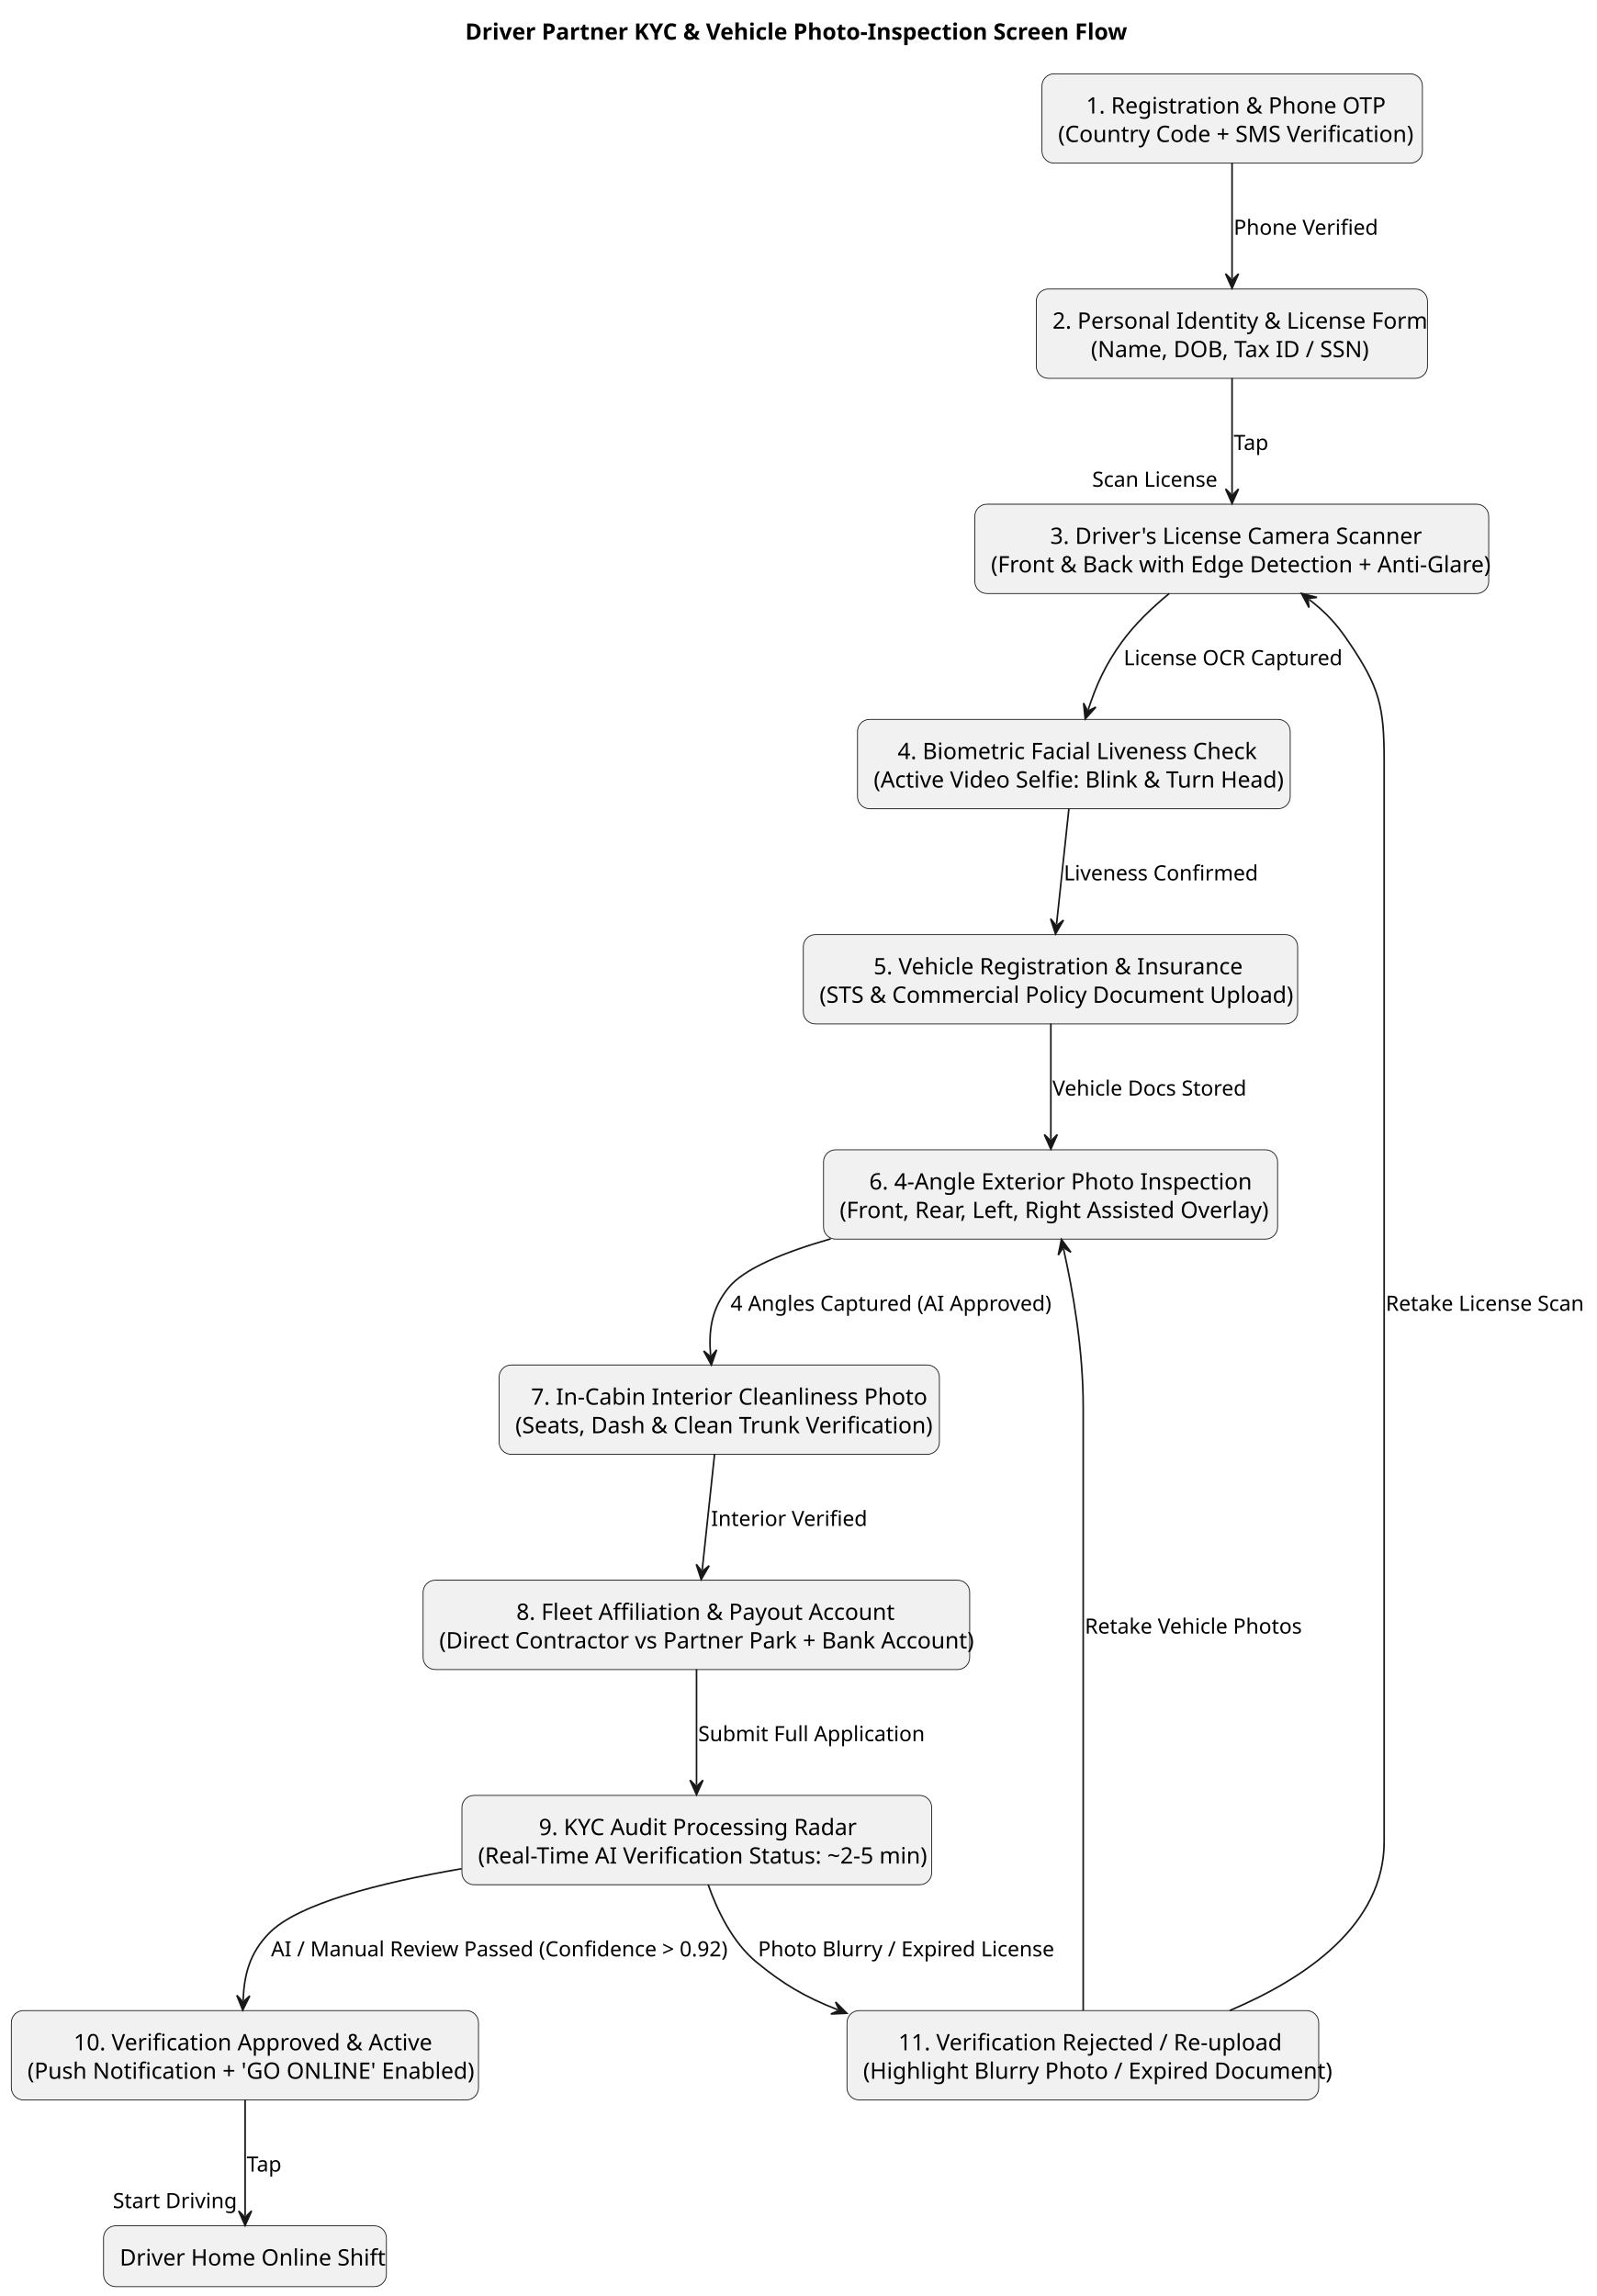
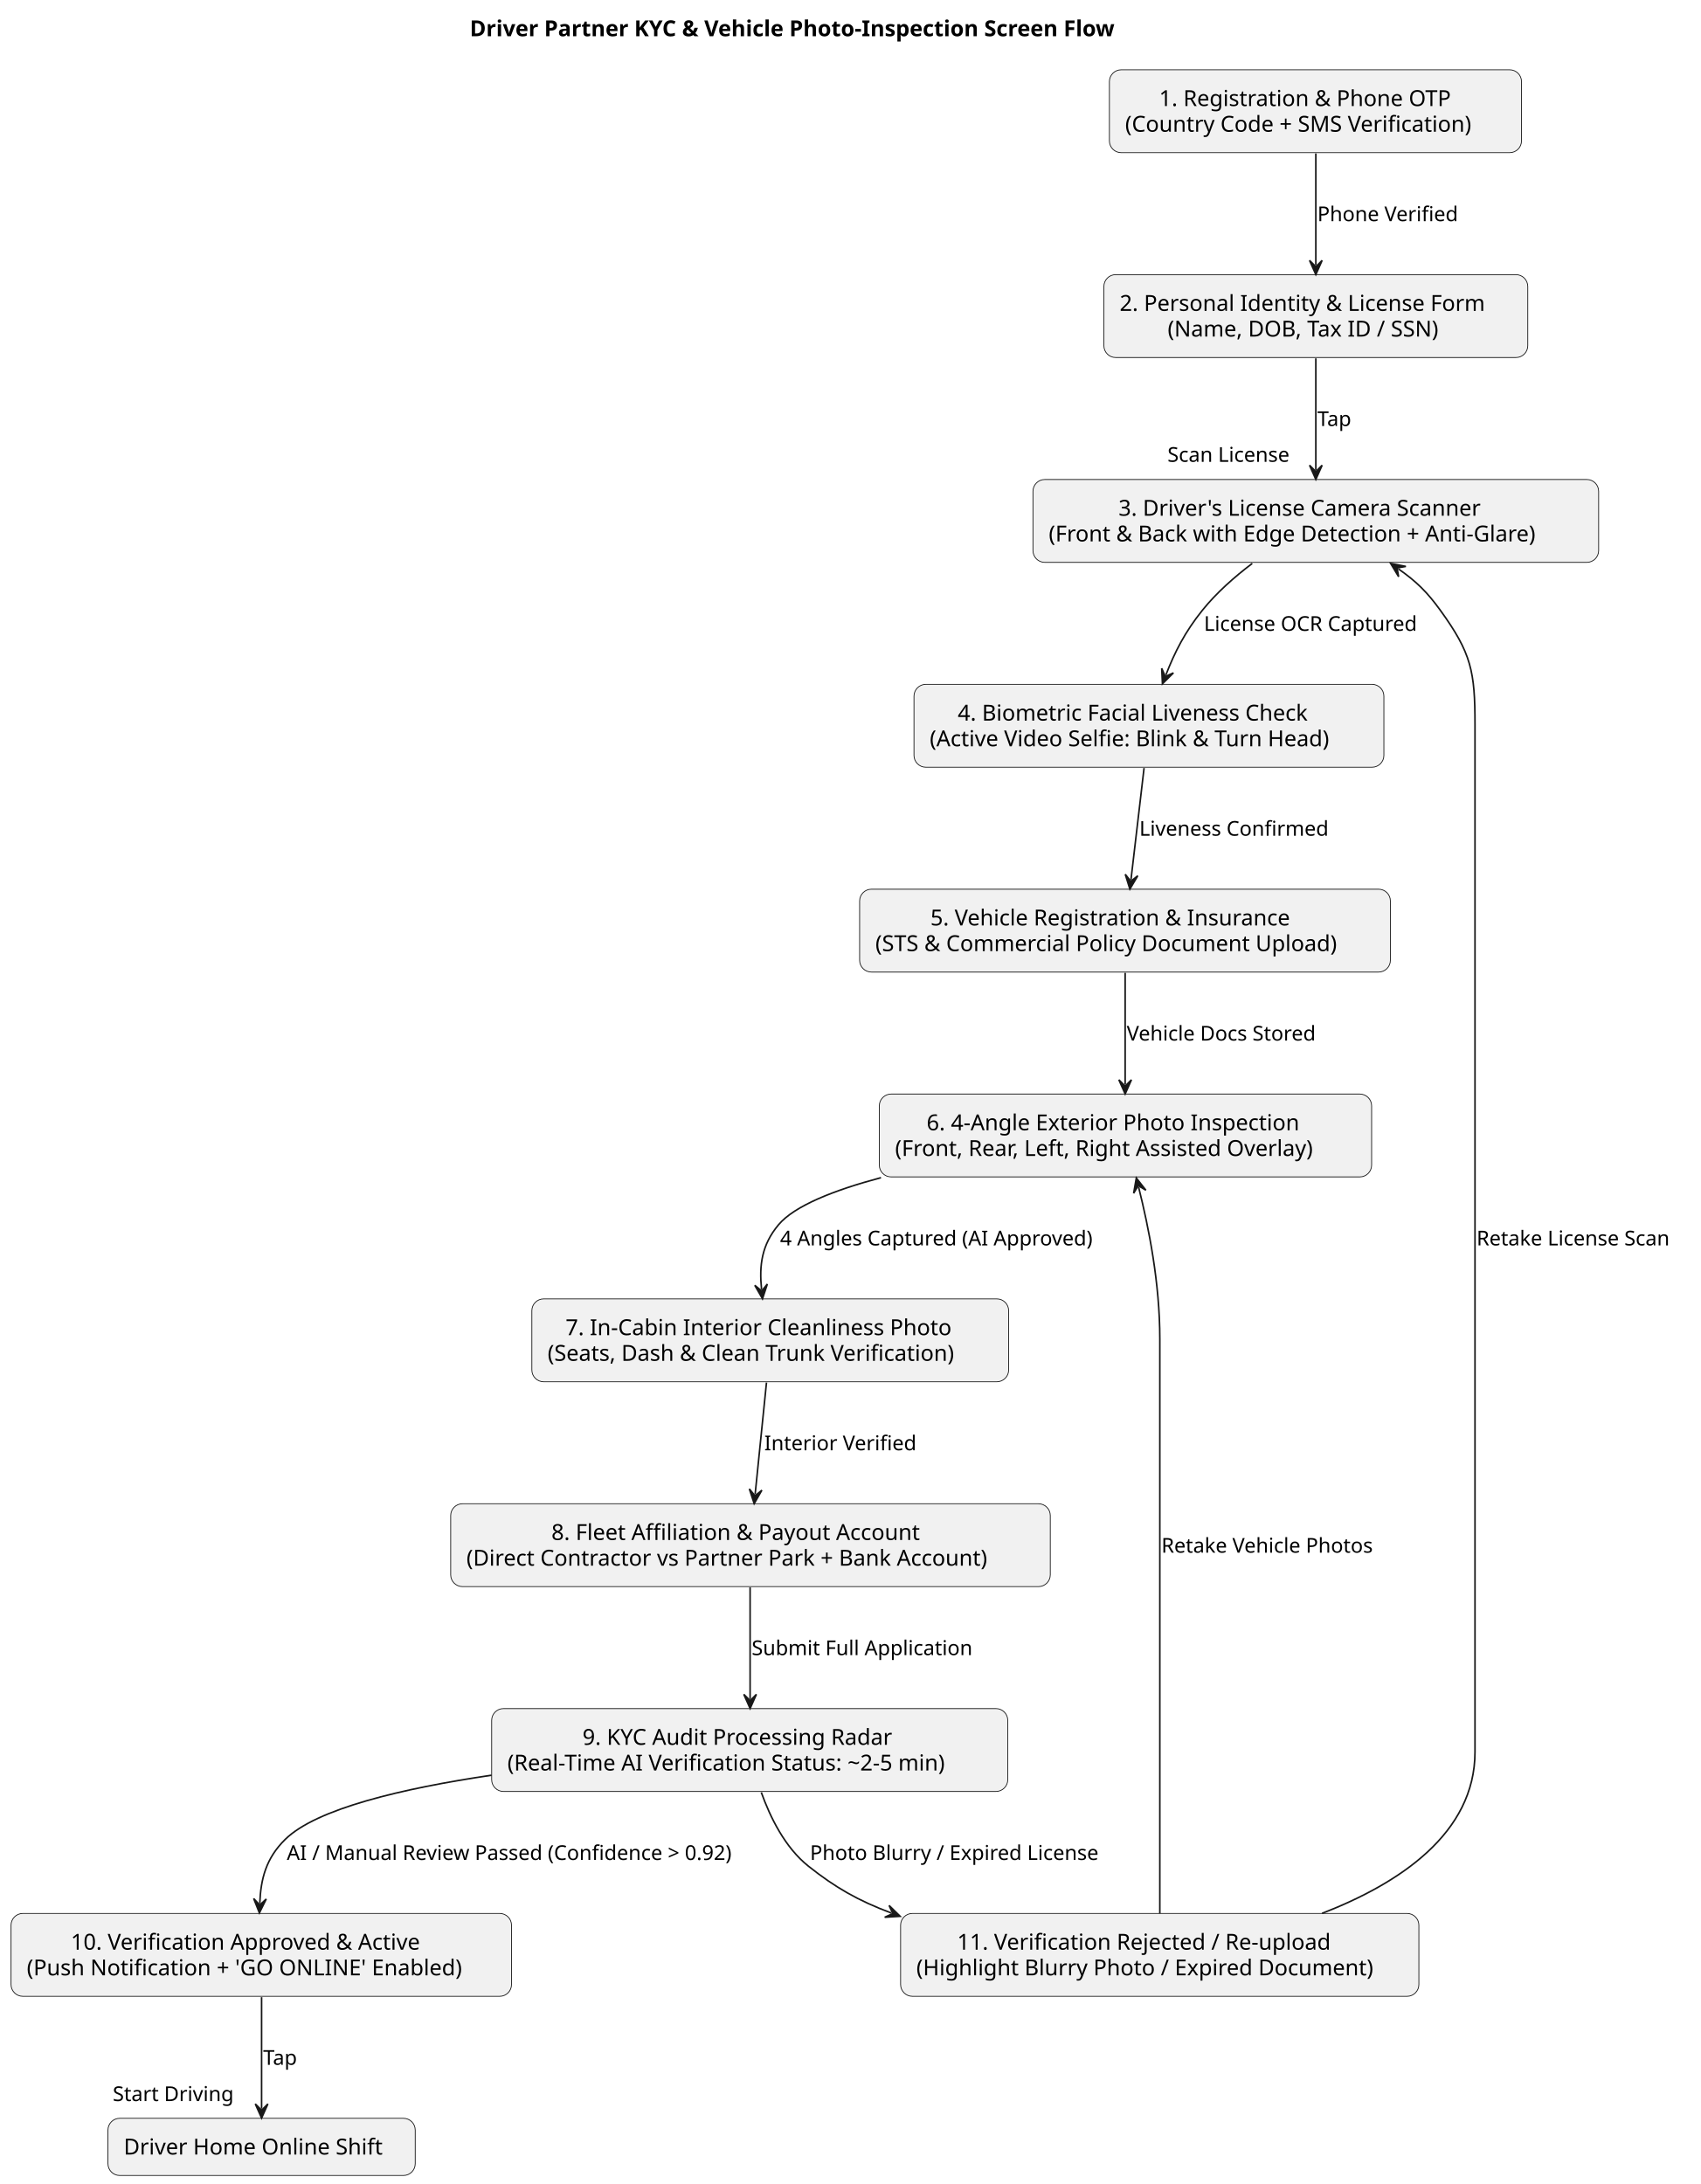
- <svg xmlns="http://www.w3.org/2000/svg" contentStyleType="text/css" height="1419px" preserveAspectRatio="none" style="width:987px;height:1419px;background:#FFFFFF;" version="1.1" viewBox="0 0 987 1419" width="987px" zoomAndPan="magnify">
+ <svg xmlns="http://www.w3.org/2000/svg" contentStyleType="text/css" height="1386px" preserveAspectRatio="none" style="width:1079px;height:1386px;background:#FFFFFF;" version="1.1" viewBox="0 0 1079 1386" width="1079px" zoomAndPan="magnify">
  <defs />
  <g>
-     <text fill="#000000" font-family="sans-serif" font-size="14" font-weight="bold" lengthAdjust="spacing" textLength="398.316" x="287.518" y="24.533">Driver Partner KYC &amp; Vehicle Photo-Inspection Screen Flow</text>
+     <text fill="#000000" font-family="sans-serif" font-size="14" font-weight="bold" lengthAdjust="spacing" textLength="469.321" x="298.09" y="22.995">Driver Partner KYC &amp; Vehicle Photo-Inspection Screen Flow</text>
    <g id="elem_K1">
-       <rect fill="#F1F1F1" height="55.219" rx="7.5" ry="7.5" style="stroke:#181818;stroke-width:0.5;" width="235.141" x="644" y="45.609" />
-       <text fill="#000000" font-family="sans-serif" font-size="14" lengthAdjust="spacing" textLength="180.537" x="671.302" y="70.143">1. Registration &amp; Phone OTP</text>
-       <text fill="#000000" font-family="sans-serif" font-size="14" lengthAdjust="spacing" textLength="215.141" x="654" y="87.752">(Country Code + SMS Verification)</text>
+       <rect fill="#F1F1F1" height="52.594" rx="7.5" ry="7.5" style="stroke:#181818;stroke-width:0.5;" width="261.514" x="704" y="44.297" />
+       <text fill="#000000" font-family="sans-serif" font-size="14" lengthAdjust="spacing" textLength="198.509" x="735.502" y="67.292">1. Registration &amp; Phone OTP</text>
+       <text fill="#000000" font-family="sans-serif" font-size="14" lengthAdjust="spacing" textLength="241.514" x="714" y="83.589">(Country Code + SMS Verification)</text>
    </g>
    <g id="elem_K2">
-       <rect fill="#F1F1F1" height="55.219" rx="7.5" ry="7.5" style="stroke:#181818;stroke-width:0.5;" width="241.772" x="640.5" y="178.609" />
-       <text fill="#000000" font-family="sans-serif" font-size="14" lengthAdjust="spacing" textLength="221.772" x="650.5" y="203.143">2. Personal Identity &amp; License Form</text>
-       <text fill="#000000" font-family="sans-serif" font-size="14" lengthAdjust="spacing" textLength="174.248" x="674.262" y="220.752">(Name, DOB, Tax ID / SSN)</text>
+       <rect fill="#F1F1F1" height="52.594" rx="7.5" ry="7.5" style="stroke:#181818;stroke-width:0.5;" width="268.985" x="700.5" y="174.297" />
+       <text fill="#000000" font-family="sans-serif" font-size="14" lengthAdjust="spacing" textLength="248.985" x="710.5" y="197.292">2. Personal Identity &amp; License Form</text>
+       <text fill="#000000" font-family="sans-serif" font-size="14" lengthAdjust="spacing" textLength="188.07" x="740.957" y="213.589">(Name, DOB, Tax ID / SSN)</text>
    </g>
    <g id="elem_K3">
-       <rect fill="#F1F1F1" height="55.219" rx="7.5" ry="7.5" style="stroke:#181818;stroke-width:0.5;" width="317.623" x="602.5" y="311.609" />
-       <text fill="#000000" font-family="sans-serif" font-size="14" lengthAdjust="spacing" textLength="224.431" x="649.096" y="336.143">3. Driver's License Camera Scanner</text>
-       <text fill="#000000" font-family="sans-serif" font-size="14" lengthAdjust="spacing" textLength="297.623" x="612.5" y="353.752">(Front &amp; Back with Edge Detection + Anti-Glare)</text>
+       <rect fill="#F1F1F1" height="52.594" rx="7.5" ry="7.5" style="stroke:#181818;stroke-width:0.5;" width="358.96" x="655.5" y="304.297" />
+       <text fill="#000000" font-family="sans-serif" font-size="14" lengthAdjust="spacing" textLength="250.38" x="709.79" y="327.292">3. Driver's License Camera Scanner</text>
+       <text fill="#000000" font-family="sans-serif" font-size="14" lengthAdjust="spacing" textLength="338.96" x="665.5" y="343.589">(Front &amp; Back with Edge Detection + Anti-Glare)</text>
    </g>
    <g id="elem_K4">
-       <rect fill="#F1F1F1" height="55.219" rx="7.5" ry="7.5" style="stroke:#181818;stroke-width:0.5;" width="267.44" x="530" y="444.609" />
-       <text fill="#000000" font-family="sans-serif" font-size="14" lengthAdjust="spacing" textLength="217.861" x="554.79" y="469.143">4. Biometric Facial Liveness Check</text>
-       <text fill="#000000" font-family="sans-serif" font-size="14" lengthAdjust="spacing" textLength="247.44" x="540" y="486.752">(Active Video Selfie: Blink &amp; Turn Head)</text>
+       <rect fill="#F1F1F1" height="52.594" rx="7.5" ry="7.5" style="stroke:#181818;stroke-width:0.5;" width="298.188" x="580" y="434.297" />
+       <text fill="#000000" font-family="sans-serif" font-size="14" lengthAdjust="spacing" textLength="242.717" x="607.736" y="457.292">4. Biometric Facial Liveness Check</text>
+       <text fill="#000000" font-family="sans-serif" font-size="14" lengthAdjust="spacing" textLength="278.188" x="590" y="473.589">(Active Video Selfie: Blink &amp; Turn Head)</text>
    </g>
    <g id="elem_K5">
-       <rect fill="#F1F1F1" height="55.219" rx="7.5" ry="7.5" style="stroke:#181818;stroke-width:0.5;" width="305.53" x="496.5" y="577.609" />
-       <text fill="#000000" font-family="sans-serif" font-size="14" lengthAdjust="spacing" textLength="218.675" x="539.928" y="602.143">5. Vehicle Registration &amp; Insurance</text>
-       <text fill="#000000" font-family="sans-serif" font-size="14" lengthAdjust="spacing" textLength="285.53" x="506.5" y="619.752">(STS &amp; Commercial Policy Document Upload)</text>
+       <rect fill="#F1F1F1" height="52.594" rx="7.5" ry="7.5" style="stroke:#181818;stroke-width:0.5;" width="336.812" x="545.5" y="564.297" />
+       <text fill="#000000" font-family="sans-serif" font-size="14" lengthAdjust="spacing" textLength="246.969" x="590.421" y="587.292">5. Vehicle Registration &amp; Insurance</text>
+       <text fill="#000000" font-family="sans-serif" font-size="14" lengthAdjust="spacing" textLength="316.812" x="555.5" y="603.589">(STS &amp; Commercial Policy Document Upload)</text>
    </g>
    <g id="elem_K6">
-       <rect fill="#F1F1F1" height="55.219" rx="7.5" ry="7.5" style="stroke:#181818;stroke-width:0.5;" width="280.641" x="509" y="710.609" />
-       <text fill="#000000" font-family="sans-serif" font-size="14" lengthAdjust="spacing" textLength="224.13" x="537.255" y="735.143">6. 4-Angle Exterior Photo Inspection</text>
-       <text fill="#000000" font-family="sans-serif" font-size="14" lengthAdjust="spacing" textLength="260.641" x="519" y="752.752">(Front, Rear, Left, Right Assisted Overlay)</text>
+       <rect fill="#F1F1F1" height="52.594" rx="7.5" ry="7.5" style="stroke:#181818;stroke-width:0.5;" width="312.4" x="558" y="694.297" />
+       <text fill="#000000" font-family="sans-serif" font-size="14" lengthAdjust="spacing" textLength="252.403" x="587.999" y="717.292">6. 4-Angle Exterior Photo Inspection</text>
+       <text fill="#000000" font-family="sans-serif" font-size="14" lengthAdjust="spacing" textLength="292.4" x="568" y="733.589">(Front, Rear, Left, Right Assisted Overlay)</text>
    </g>
    <g id="elem_K7">
-       <rect fill="#F1F1F1" height="55.219" rx="7.5" ry="7.5" style="stroke:#181818;stroke-width:0.5;" width="272.103" x="308.5" y="843.609" />
-       <text fill="#000000" font-family="sans-serif" font-size="14" lengthAdjust="spacing" textLength="232.682" x="328.21" y="868.143">7. In-Cabin Interior Cleanliness Photo</text>
-       <text fill="#000000" font-family="sans-serif" font-size="14" lengthAdjust="spacing" textLength="252.102" x="318.5" y="885.752">(Seats, Dash &amp; Clean Trunk Verification)</text>
+       <rect fill="#F1F1F1" height="52.594" rx="7.5" ry="7.5" style="stroke:#181818;stroke-width:0.5;" width="302.57" x="337.5" y="824.297" />
+       <text fill="#000000" font-family="sans-serif" font-size="14" lengthAdjust="spacing" textLength="259.807" x="358.882" y="847.292">7. In-Cabin Interior Cleanliness Photo</text>
+       <text fill="#000000" font-family="sans-serif" font-size="14" lengthAdjust="spacing" textLength="282.57" x="347.5" y="863.589">(Seats, Dash &amp; Clean Trunk Verification)</text>
    </g>
    <g id="elem_K8">
-       <rect fill="#F1F1F1" height="55.219" rx="7.5" ry="7.5" style="stroke:#181818;stroke-width:0.5;" width="337.837" x="261.5" y="976.609" />
-       <text fill="#000000" font-family="sans-serif" font-size="14" lengthAdjust="spacing" textLength="222.565" x="319.136" y="1001.143">8. Fleet Affiliation &amp; Payout Account</text>
-       <text fill="#000000" font-family="sans-serif" font-size="14" lengthAdjust="spacing" textLength="317.837" x="271.5" y="1018.752">(Direct Contractor vs Partner Park + Bank Account)</text>
+       <rect fill="#F1F1F1" height="52.594" rx="7.5" ry="7.5" style="stroke:#181818;stroke-width:0.5;" width="380.486" x="286" y="954.297" />
+       <text fill="#000000" font-family="sans-serif" font-size="14" lengthAdjust="spacing" textLength="252.69" x="349.898" y="977.292">8. Fleet Affiliation &amp; Payout Account</text>
+       <text fill="#000000" font-family="sans-serif" font-size="14" lengthAdjust="spacing" textLength="360.486" x="296" y="993.589">(Direct Contractor vs Partner Park + Bank Account)</text>
    </g>
    <g id="elem_K9">
-       <rect fill="#F1F1F1" height="55.219" rx="7.5" ry="7.5" style="stroke:#181818;stroke-width:0.5;" width="290.368" x="285.5" y="1109.609" />
-       <text fill="#000000" font-family="sans-serif" font-size="14" lengthAdjust="spacing" textLength="195.316" x="333.026" y="1134.143">9. KYC Audit Processing Radar</text>
-       <text fill="#000000" font-family="sans-serif" font-size="14" lengthAdjust="spacing" textLength="270.368" x="295.5" y="1151.752">(Real-Time AI Verification Status: ~2-5 min)</text>
+       <rect fill="#F1F1F1" height="52.594" rx="7.5" ry="7.5" style="stroke:#181818;stroke-width:0.5;" width="327.508" x="312" y="1084.297" />
+       <text fill="#000000" font-family="sans-serif" font-size="14" lengthAdjust="spacing" textLength="212.222" x="369.643" y="1107.292">9. KYC Audit Processing Radar</text>
+       <text fill="#000000" font-family="sans-serif" font-size="14" lengthAdjust="spacing" textLength="307.508" x="322" y="1123.589">(Real-Time AI Verification Status: ~2-5 min)</text>
    </g>
    <g id="elem_K10">
-       <rect fill="#F1F1F1" height="55.219" rx="7.5" ry="7.5" style="stroke:#181818;stroke-width:0.5;" width="288.741" x="7" y="1242.609" />
-       <text fill="#000000" font-family="sans-serif" font-size="14" lengthAdjust="spacing" textLength="211.668" x="45.537" y="1267.143">10. Verification Approved &amp; Active</text>
-       <text fill="#000000" font-family="sans-serif" font-size="14" lengthAdjust="spacing" textLength="268.741" x="17" y="1284.752">(Push Notification + 'GO ONLINE' Enabled)</text>
+       <rect fill="#F1F1F1" height="52.594" rx="7.5" ry="7.5" style="stroke:#181818;stroke-width:0.5;" width="317.596" x="7" y="1214.297" />
+       <text fill="#000000" font-family="sans-serif" font-size="14" lengthAdjust="spacing" textLength="241.739" x="44.928" y="1237.292">10. Verification Approved &amp; Active</text>
+       <text fill="#000000" font-family="sans-serif" font-size="14" lengthAdjust="spacing" textLength="297.596" x="17" y="1253.589">(Push Notification + 'GO ONLINE' Enabled)</text>
    </g>
    <g id="elem_K11">
-       <rect fill="#F1F1F1" height="55.219" rx="7.5" ry="7.5" style="stroke:#181818;stroke-width:0.5;" width="291.558" x="523.5" y="1242.609" />
-       <text fill="#000000" font-family="sans-serif" font-size="14" lengthAdjust="spacing" textLength="228.019" x="555.269" y="1267.143">11. Verification Rejected / Re-upload</text>
-       <text fill="#000000" font-family="sans-serif" font-size="14" lengthAdjust="spacing" textLength="271.558" x="533.5" y="1284.752">(Highlight Blurry Photo / Expired Document)</text>
+       <rect fill="#F1F1F1" height="52.594" rx="7.5" ry="7.5" style="stroke:#181818;stroke-width:0.5;" width="328.889" x="571.5" y="1214.297" />
+       <text fill="#000000" font-family="sans-serif" font-size="14" lengthAdjust="spacing" textLength="257.134" x="607.377" y="1237.292">11. Verification Rejected / Re-upload</text>
+       <text fill="#000000" font-family="sans-serif" font-size="14" lengthAdjust="spacing" textLength="308.889" x="581.5" y="1253.589">(Highlight Blurry Photo / Expired Document)</text>
    </g>
    <g id="elem_Driver Home Online Shift">
-       <rect fill="#F1F1F1" height="37.609" rx="7.5" ry="7.5" style="stroke:#181818;stroke-width:0.5;" width="174.827" x="64" y="1375.609" />
-       <text fill="#000000" font-family="sans-serif" font-size="14" lengthAdjust="spacing" textLength="154.827" x="74" y="1400.143">Driver Home Online Shift</text>
+       <rect fill="#F1F1F1" height="36.297" rx="7.5" ry="7.5" style="stroke:#181818;stroke-width:0.5;" width="195" x="68.5" y="1344.297" />
+       <text fill="#000000" font-family="sans-serif" font-size="14" lengthAdjust="spacing" textLength="175" x="78.5" y="1367.292">Driver Home Online Shift</text>
    </g>
    <g id="link_K1_K2">
-       <path d="M761.5,100.619 C761.5,123.199 761.5,149.489 761.5,172.189 " fill="none" id="K1-to-K2" style="stroke:#181818;stroke-width:1.0;" />
-       <polygon fill="#181818" points="761.5,178.189,765.5,169.189,761.5,173.189,757.5,169.189,761.5,178.189" style="stroke:#181818;stroke-width:1.0;" />
-       <text fill="#000000" font-family="sans-serif" font-size="13" lengthAdjust="spacing" textLength="85.281" x="762.5" y="145.105">Phone Verified</text>
+       <path d="M835,97.397 C835,119.717 835,145.937 835,168.247 " fill="none" id="K1-to-K2" style="stroke:#181818;stroke-width:1.0;" />
+       <polygon fill="#181818" points="835,174.247,839,165.247,835,169.247,831,165.247,835,174.247" style="stroke:#181818;stroke-width:1.0;" />
+       <text fill="#000000" font-family="sans-serif" font-size="13" lengthAdjust="spacing" textLength="94.688" x="836" y="140.364">Phone Verified</text>
    </g>
    <g id="link_K2_K3">
-       <path d="M761.5,233.619 C761.5,256.199 761.5,282.489 761.5,305.189 " fill="none" id="K2-to-K3" style="stroke:#181818;stroke-width:1.0;" />
-       <polygon fill="#181818" points="761.5,311.189,765.5,302.189,761.5,306.189,757.5,302.189,761.5,311.189" style="stroke:#181818;stroke-width:1.0;" />
-       <text fill="#000000" font-family="sans-serif" font-size="13" lengthAdjust="spacing" textLength="22.401" x="762.5" y="278.104">Tap</text>
-       <text fill="#000000" font-family="sans-serif" font-size="13" lengthAdjust="spacing" textLength="78.051" x="675.015" y="300.841">Scan License</text>
+       <path d="M835,227.397 C835,249.717 835,275.937 835,298.247 " fill="none" id="K2-to-K3" style="stroke:#181818;stroke-width:1.0;" />
+       <polygon fill="#181818" points="835,304.247,839,295.247,835,299.247,831,295.247,835,304.247" style="stroke:#181818;stroke-width:1.0;" />
+       <text fill="#000000" font-family="sans-serif" font-size="13" lengthAdjust="spacing" textLength="24.159" x="836" y="270.364">Tap</text>
+       <text fill="#000000" font-family="sans-serif" font-size="13" lengthAdjust="spacing" textLength="84.748" x="740.859" y="293.08">Scan License</text>
    </g>
    <g id="link_K3_K4">
-       <path d="M722.72,366.779 C712.22,375.379 701.55,385.569 693.5,396.609 C683.07,410.919 677.457,423.654 672.587,438.614 " fill="none" id="K3-to-K4" style="stroke:#181818;stroke-width:1.0;" />
-       <polygon fill="#181818" points="670.73,444.319,677.319,437,672.278,439.565,669.712,434.523,670.73,444.319" style="stroke:#181818;stroke-width:1.0;" />
-       <text fill="#000000" font-family="sans-serif" font-size="13" lengthAdjust="spacing" textLength="134.399" x="694.5" y="411.104">License OCR Captured</text>
+       <path d="M794.65,357.567 C783.43,366.067 771.89,376.217 763,387.297 C751.86,401.177 745.538,413.706 739.828,428.366 " fill="none" id="K3-to-K4" style="stroke:#181818;stroke-width:1.0;" />
+       <polygon fill="#181818" points="737.65,433.957,744.644,427.022,739.465,429.298,737.189,424.119,737.65,433.957" style="stroke:#181818;stroke-width:1.0;" />
+       <text fill="#000000" font-family="sans-serif" font-size="13" lengthAdjust="spacing" textLength="145.844" x="764" y="400.364">License OCR Captured</text>
    </g>
    <g id="link_K4_K5">
-       <path d="M660.67,499.619 C658.25,522.199 655.436,548.523 653.016,571.223 " fill="none" id="K4-to-K5" style="stroke:#181818;stroke-width:1.0;" />
-       <polygon fill="#181818" points="652.38,577.189,657.312,568.664,652.91,572.217,649.357,567.816,652.38,577.189" style="stroke:#181818;stroke-width:1.0;" />
-       <text fill="#000000" font-family="sans-serif" font-size="13" lengthAdjust="spacing" textLength="114.886" x="657.5" y="544.105">Liveness Confirmed</text>
+       <path d="M726,487.397 C723.38,509.717 720.31,535.978 717.69,558.288 " fill="none" id="K4-to-K5" style="stroke:#181818;stroke-width:1.0;" />
+       <polygon fill="#181818" points="716.99,564.247,722.012,555.775,717.573,559.281,714.067,554.842,716.99,564.247" style="stroke:#181818;stroke-width:1.0;" />
+       <text fill="#000000" font-family="sans-serif" font-size="13" lengthAdjust="spacing" textLength="128.178" x="723" y="530.364">Liveness Confirmed</text>
    </g>
    <g id="link_K5_K6">
-       <path d="M649.5,632.619 C649.5,655.199 649.5,681.489 649.5,704.189 " fill="none" id="K5-to-K6" style="stroke:#181818;stroke-width:1.0;" />
-       <polygon fill="#181818" points="649.5,710.189,653.5,701.189,649.5,705.189,645.5,701.189,649.5,710.189" style="stroke:#181818;stroke-width:1.0;" />
-       <text fill="#000000" font-family="sans-serif" font-size="13" lengthAdjust="spacing" textLength="117.781" x="650.5" y="677.105">Vehicle Docs Stored</text>
+       <path d="M714,617.397 C714,639.717 714,665.937 714,688.247 " fill="none" id="K5-to-K6" style="stroke:#181818;stroke-width:1.0;" />
+       <polygon fill="#181818" points="714,694.247,718,685.247,714,689.247,710,685.247,714,694.247" style="stroke:#181818;stroke-width:1.0;" />
+       <text fill="#000000" font-family="sans-serif" font-size="13" lengthAdjust="spacing" textLength="130.546" x="715" y="660.364">Vehicle Docs Stored</text>
    </g>
    <g id="link_K6_K7">
-       <path d="M513.42,765.639 C484.64,773.919 460.04,783.989 450.5,795.609 C439.72,808.749 437.91,821.969 439.19,837.589 " fill="none" id="K6-to-K7" style="stroke:#181818;stroke-width:1.0;" />
-       <polygon fill="#181818" points="439.68,843.569,442.932,834.273,439.272,838.586,434.958,834.926,439.68,843.569" style="stroke:#181818;stroke-width:1.0;" />
-       <text fill="#000000" font-family="sans-serif" font-size="13" lengthAdjust="spacing" textLength="191.496" x="451.5" y="810.105">4 Angles Captured (AI Approved)</text>
+       <path d="M559.07,747.357 C529.22,755.317 504.07,765.247 494,777.297 C483.32,790.077 481.719,802.977 483.259,818.267 " fill="none" id="K6-to-K7" style="stroke:#181818;stroke-width:1.0;" />
+       <polygon fill="#181818" points="483.86,824.237,486.938,814.881,483.359,819.262,478.978,815.683,483.86,824.237" style="stroke:#181818;stroke-width:1.0;" />
+       <text fill="#000000" font-family="sans-serif" font-size="13" lengthAdjust="spacing" textLength="214.303" x="495" y="790.364">4 Angles Captured (AI Approved)</text>
    </g>
    <g id="link_K7_K8">
-       <path d="M441.67,898.619 C439.25,921.199 436.436,947.523 434.016,970.223 " fill="none" id="K7-to-K8" style="stroke:#181818;stroke-width:1.0;" />
-       <polygon fill="#181818" points="433.38,976.189,438.312,967.664,433.91,971.217,430.357,966.816,433.38,976.189" style="stroke:#181818;stroke-width:1.0;" />
-       <text fill="#000000" font-family="sans-serif" font-size="13" lengthAdjust="spacing" textLength="88.15" x="439.5" y="943.105">Interior Verified</text>
+       <path d="M486.4,877.397 C484.13,899.717 481.467,925.968 479.197,948.278 " fill="none" id="K7-to-K8" style="stroke:#181818;stroke-width:1.0;" />
+       <polygon fill="#181818" points="478.59,954.247,483.481,945.698,479.096,949.273,475.522,944.888,478.59,954.247" style="stroke:#181818;stroke-width:1.0;" />
+       <text fill="#000000" font-family="sans-serif" font-size="13" lengthAdjust="spacing" textLength="101.842" x="485" y="920.364">Interior Verified</text>
    </g>
    <g id="link_K8_K9">
-       <path d="M430.5,1031.619 C430.5,1054.199 430.5,1080.489 430.5,1103.189 " fill="none" id="K8-to-K9" style="stroke:#181818;stroke-width:1.0;" />
-       <polygon fill="#181818" points="430.5,1109.189,434.5,1100.189,430.5,1104.189,426.5,1100.189,430.5,1109.189" style="stroke:#181818;stroke-width:1.0;" />
-       <text fill="#000000" font-family="sans-serif" font-size="13" lengthAdjust="spacing" textLength="132.228" x="431.5" y="1076.104">Submit Full Application</text>
+       <path d="M476,1007.397 C476,1029.717 476,1055.937 476,1078.247 " fill="none" id="K8-to-K9" style="stroke:#181818;stroke-width:1.0;" />
+       <polygon fill="#181818" points="476,1084.247,480,1075.247,476,1079.247,472,1075.247,476,1084.247" style="stroke:#181818;stroke-width:1.0;" />
+       <text fill="#000000" font-family="sans-serif" font-size="13" lengthAdjust="spacing" textLength="149.957" x="477" y="1050.364">Submit Full Application</text>
    </g>
    <g id="link_K9_K10">
-       <path d="M285.29,1154.929 C233.82,1163.789 184.25,1176.649 166.5,1194.609 C154.26,1206.999 150.884,1220.424 150.264,1236.334 " fill="none" id="K9-to-K10" style="stroke:#181818;stroke-width:1.0;" />
-       <polygon fill="#181818" points="150.03,1242.329,154.377,1233.492,150.225,1237.333,146.383,1233.18,150.03,1242.329" style="stroke:#181818;stroke-width:1.0;" />
-       <text fill="#000000" font-family="sans-serif" font-size="13" lengthAdjust="spacing" textLength="277.12" x="167.5" y="1209.104">AI / Manual Review Passed (Confidence &gt; 0.92)</text>
+       <path d="M311.94,1126.577 C255.18,1134.977 200.8,1147.857 181,1167.297 C168.8,1179.277 165.468,1192.382 164.848,1207.972 " fill="none" id="K9-to-K10" style="stroke:#181818;stroke-width:1.0;" />
+       <polygon fill="#181818" points="164.61,1213.967,168.964,1205.133,164.809,1208.971,160.971,1204.815,164.61,1213.967" style="stroke:#181818;stroke-width:1.0;" />
+       <text fill="#000000" font-family="sans-serif" font-size="13" lengthAdjust="spacing" textLength="308.915" x="182" y="1180.364">AI / Manual Review Passed (Confidence &gt; 0.92)</text>
    </g>
    <g id="link_K9_K11">
-       <path d="M437.67,1164.699 C443.29,1180.729 452.7,1200.369 467.5,1212.609 C483.84,1226.129 497.617,1234.257 517.777,1242.087 " fill="none" id="K9-to-K11" style="stroke:#181818;stroke-width:1.0;" />
-       <polygon fill="#181818" points="523.37,1244.259,516.429,1237.272,518.709,1242.449,513.532,1244.73,523.37,1244.259" style="stroke:#181818;stroke-width:1.0;" />
-       <text fill="#000000" font-family="sans-serif" font-size="13" lengthAdjust="spacing" textLength="174.865" x="468.5" y="1209.104">Photo Blurry / Expired License</text>
+       <path d="M483.1,1137.477 C488.73,1153.207 498.17,1172.517 513,1184.297 C530.18,1197.947 544.649,1206.197 565.609,1214.027 " fill="none" id="K9-to-K11" style="stroke:#181818;stroke-width:1.0;" />
+       <polygon fill="#181818" points="571.23,1216.127,564.199,1209.23,566.546,1214.377,561.399,1216.724,571.23,1216.127" style="stroke:#181818;stroke-width:1.0;" />
+       <text fill="#000000" font-family="sans-serif" font-size="13" lengthAdjust="spacing" textLength="195.52" x="514" y="1180.364">Photo Blurry / Expired License</text>
    </g>
    <g id="link_K11_K3">
-       <path d="M760.05,1242.579 C807.35,1222.559 855.5,1189.549 855.5,1138.109 C855.5,471.109 855.5,471.109 855.5,471.109 C855.5,436.589 852.89,425.179 833.5,396.609 C825.83,385.299 819.906,378.916 809.156,370.506 " fill="none" id="K11-to-K3" style="stroke:#181818;stroke-width:1.0;" />
-       <polygon fill="#181818" points="804.43,366.809,809.054,375.505,808.368,369.89,813.983,369.204,804.43,366.809" style="stroke:#181818;stroke-width:1.0;" />
-       <text fill="#000000" font-family="sans-serif" font-size="13" lengthAdjust="spacing" textLength="122.853" x="856.5" y="810.105">Retake License Scan</text>
+       <path d="M838.93,1214.257 C887.93,1195.307 936,1163.537 936,1111.797 C936,459.797 936,459.797 936,459.797 C936,426.127 933.74,414.577 914,387.297 C905.65,375.757 899.038,369.208 887.378,361.008 " fill="none" id="K11-to-K3" style="stroke:#181818;stroke-width:1.0;" />
+       <polygon fill="#181818" points="882.47,357.557,887.531,366.006,886.56,360.433,892.133,359.462,882.47,357.557" style="stroke:#181818;stroke-width:1.0;" />
+       <text fill="#000000" font-family="sans-serif" font-size="13" lengthAdjust="spacing" textLength="134.5" x="937" y="790.364">Retake License Scan</text>
    </g>
    <g id="link_K11_K6">
-       <path d="M669.5,1242.509 C669.5,1216.049 669.5,1174.269 669.5,1138.109 C669.5,870.109 669.5,870.109 669.5,870.109 C669.5,833.759 663.176,798.238 657.346,771.878 " fill="none" id="K11-to-K6" style="stroke:#181818;stroke-width:1.0;" />
-       <polygon fill="#181818" points="656.05,766.019,654.088,775.671,657.13,770.901,661.899,773.943,656.05,766.019" style="stroke:#181818;stroke-width:1.0;" />
-       <text fill="#000000" font-family="sans-serif" font-size="13" lengthAdjust="spacing" textLength="131.523" x="670.5" y="1009.605">Retake Vehicle Photos</text>
+       <path d="M736,1214.297 C736,1188.467 736,1147.357 736,1111.797 C736,849.797 736,849.797 736,849.797 C736,813.947 728.967,779.067 722.537,753.377 " fill="none" id="K11-to-K6" style="stroke:#181818;stroke-width:1.0;" />
+       <polygon fill="#181818" points="721.08,747.557,719.385,757.259,722.294,752.407,727.145,755.316,721.08,747.557" style="stroke:#181818;stroke-width:1.0;" />
+       <text fill="#000000" font-family="sans-serif" font-size="13" lengthAdjust="spacing" textLength="145.241" x="737" y="985.364">Retake Vehicle Photos</text>
    </g>
    <g id="link_K10_Driver Home Online Shift">
-       <path d="M151.5,1297.689 C151.5,1321.189 151.5,1348.849 151.5,1369.409 " fill="none" id="K10-to-Driver Home Online Shift" style="stroke:#181818;stroke-width:1.0;" />
-       <polygon fill="#181818" points="151.5,1375.409,155.5,1366.409,151.5,1370.409,147.5,1366.409,151.5,1375.409" style="stroke:#181818;stroke-width:1.0;" />
-       <text fill="#000000" font-family="sans-serif" font-size="13" lengthAdjust="spacing" textLength="22.401" x="152.5" y="1342.104">Tap</text>
-       <text fill="#000000" font-family="sans-serif" font-size="13" lengthAdjust="spacing" textLength="71.519" x="69.734" y="1364.688">Start Driving</text>
+       <path d="M166,1267.437 C166,1290.617 166,1318.097 166,1338.177 " fill="none" id="K10-to-Driver Home Online Shift" style="stroke:#181818;stroke-width:1.0;" />
+       <polygon fill="#181818" points="166,1344.177,170,1335.177,166,1339.177,162,1335.177,166,1344.177" style="stroke:#181818;stroke-width:1.0;" />
+       <text fill="#000000" font-family="sans-serif" font-size="13" lengthAdjust="spacing" textLength="24.159" x="167" y="1310.364">Tap</text>
+       <text fill="#000000" font-family="sans-serif" font-size="13" lengthAdjust="spacing" textLength="82.653" x="71.544" y="1333.372">Start Driving</text>
    </g>
  </g>
</svg>
